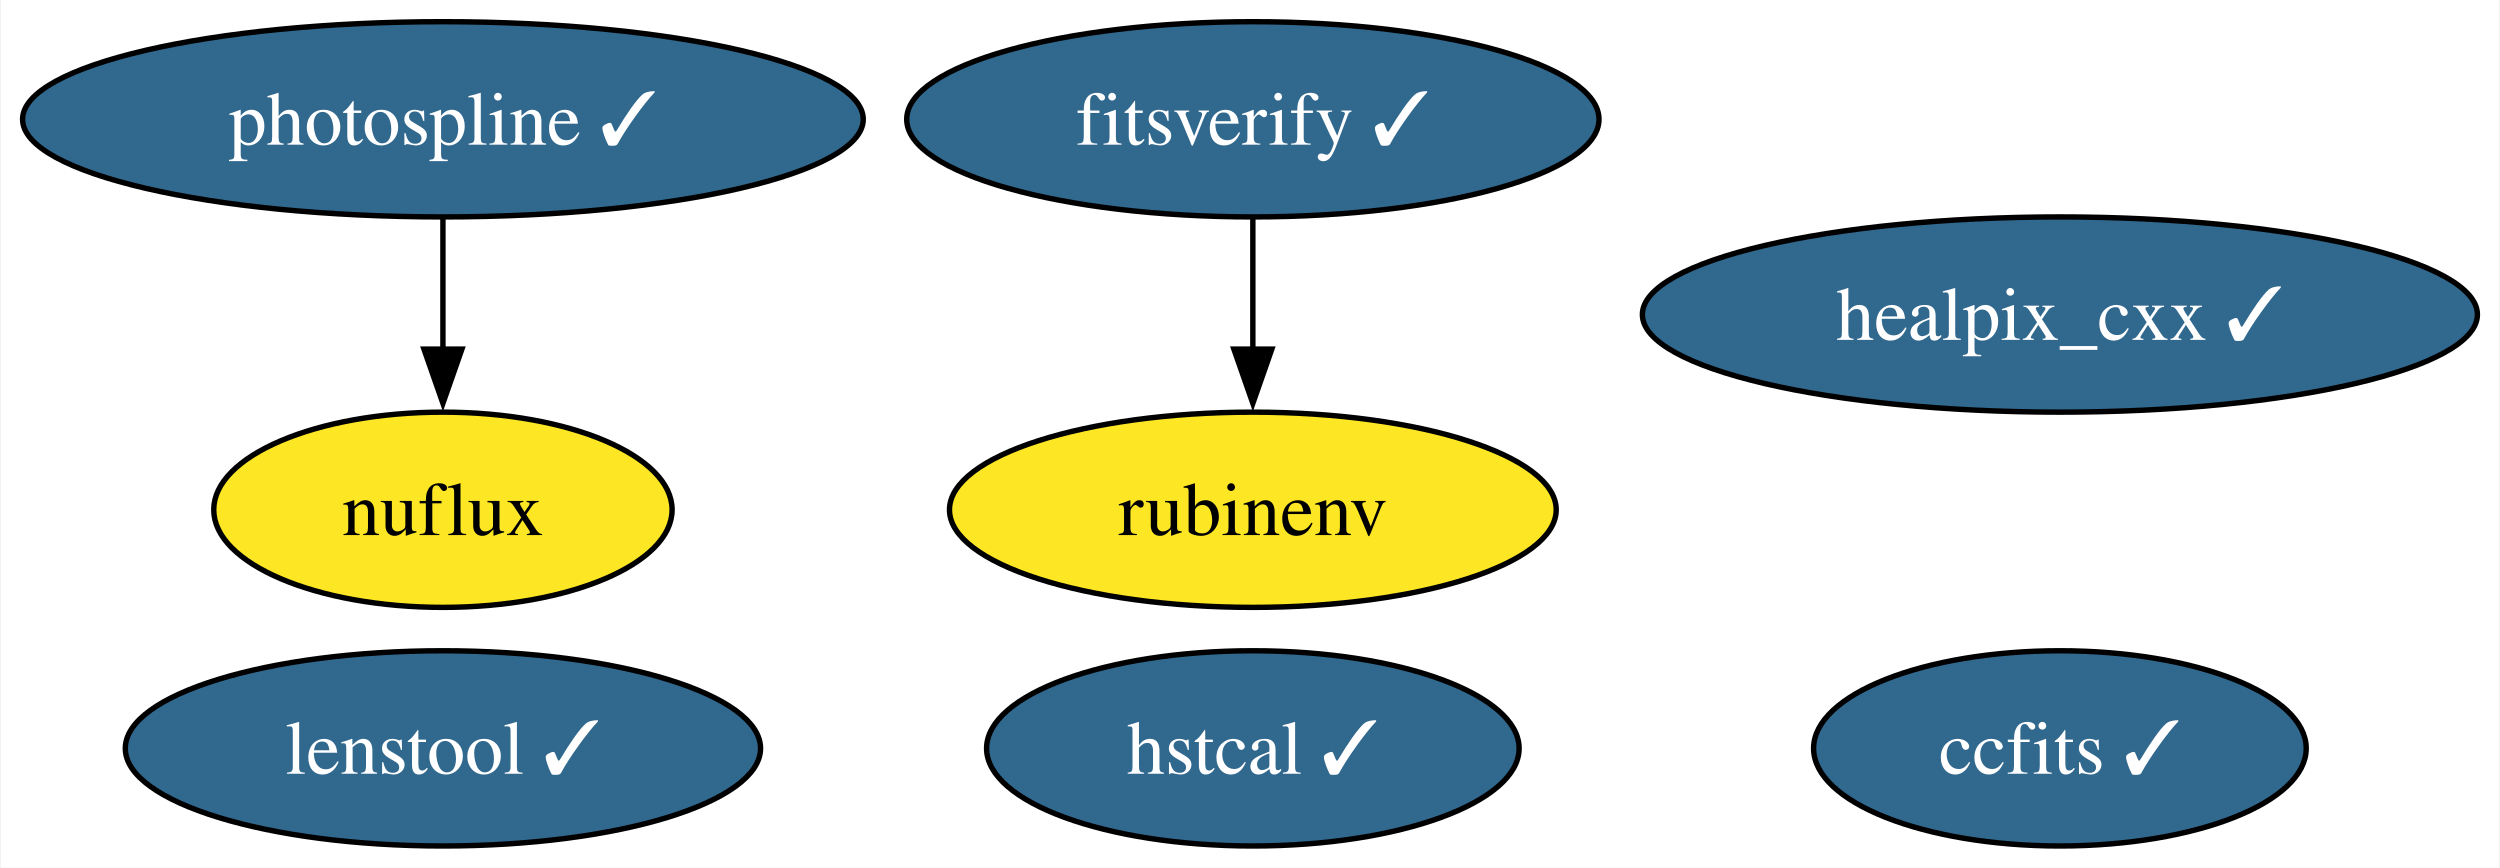
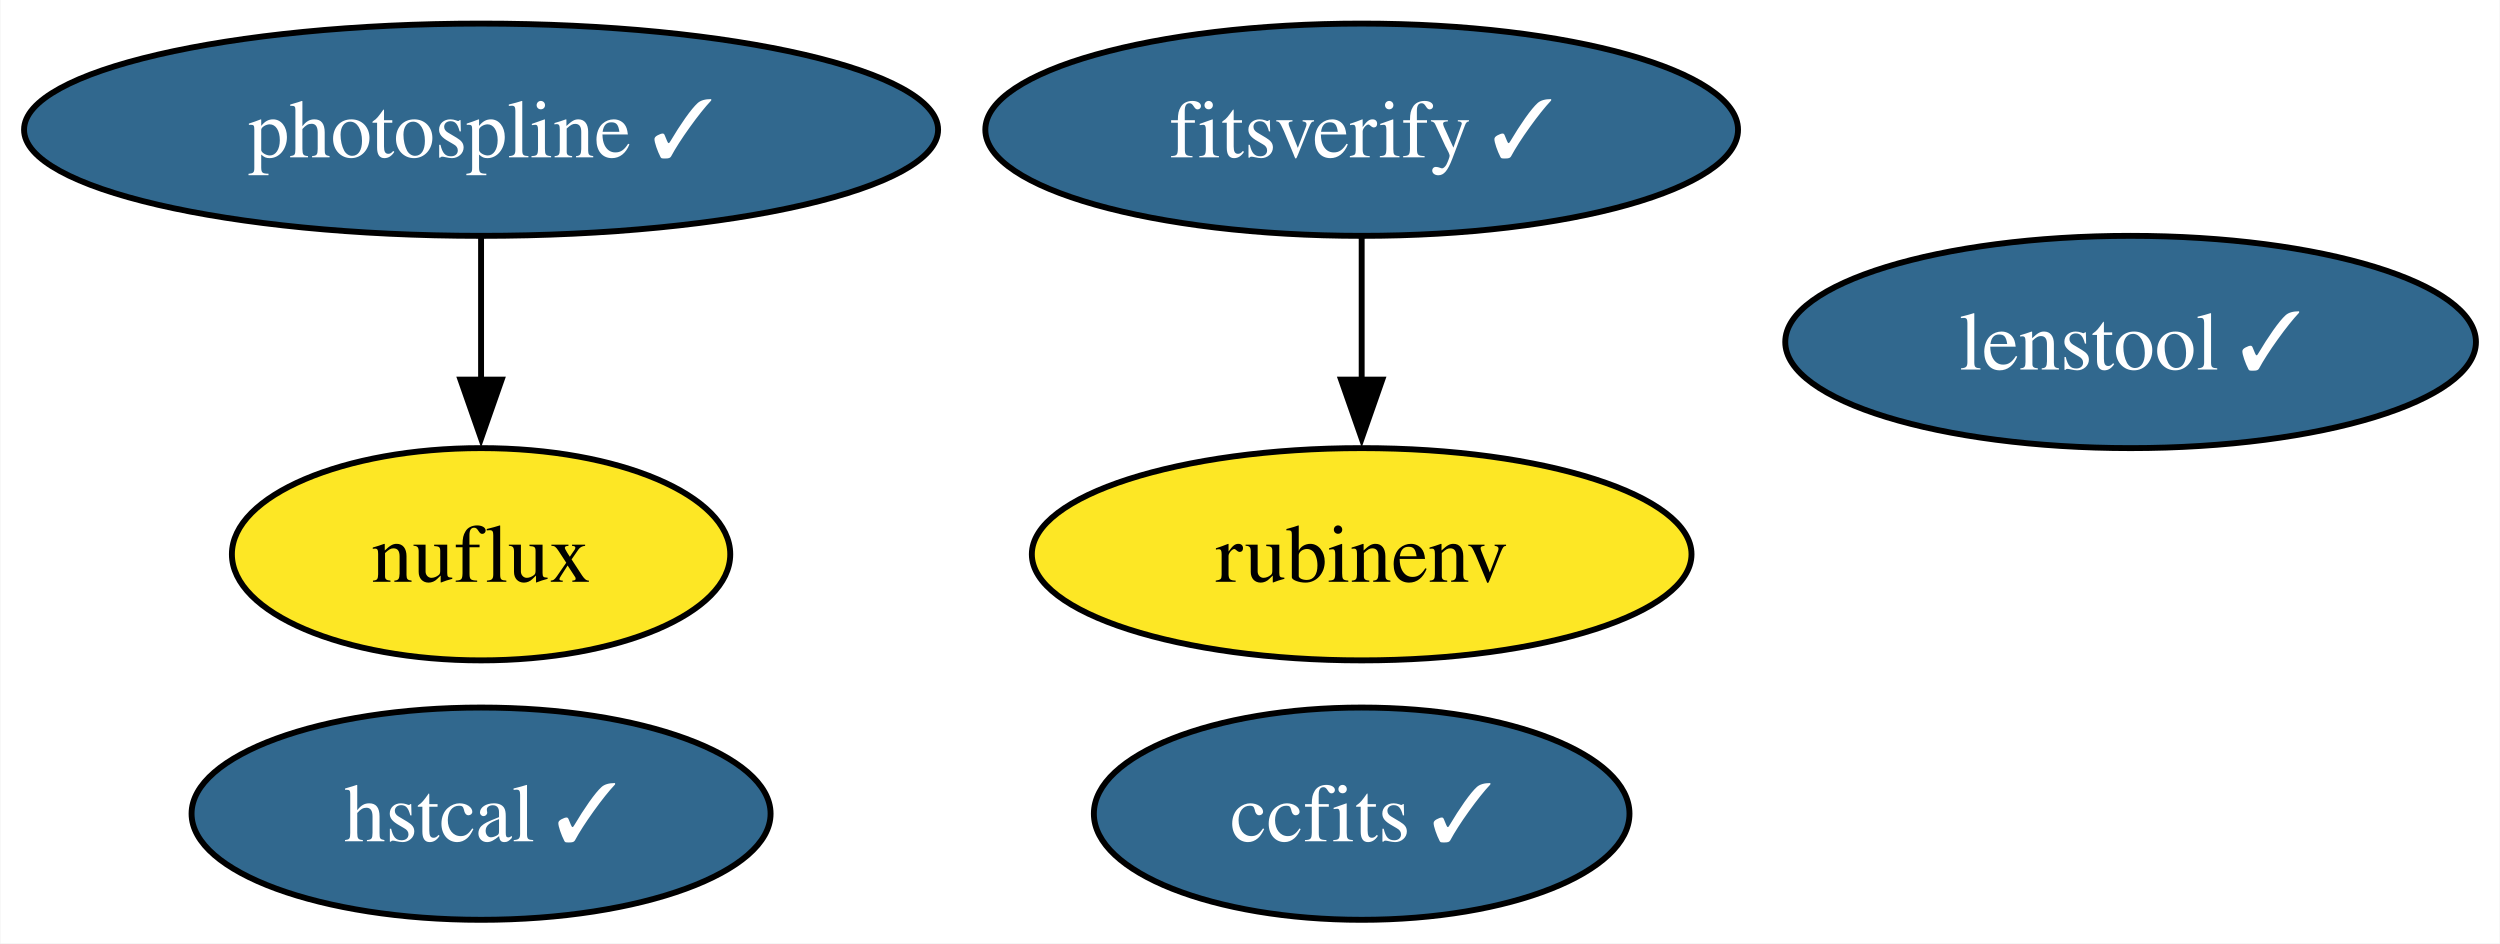
- <svg xmlns="http://www.w3.org/2000/svg" xmlns:xlink="http://www.w3.org/1999/xlink" width="461pt" height="160pt" viewBox="0.00 0.00 460.67 160.00">
+ <svg xmlns="http://www.w3.org/2000/svg" xmlns:xlink="http://www.w3.org/1999/xlink" width="424pt" height="160pt" viewBox="0.00 0.00 423.84 160.00">
  <g id="graph0" class="graph" transform="scale(1 1) rotate(0) translate(4 156)">
-     <polygon fill="white" stroke="none" points="-4,4 -4,-156 456.67,-156 456.67,4 -4,4" />
+     <polygon fill="white" stroke="none" points="-4,4 -4,-156 419.84,-156 419.84,4 -4,4" />
    <g id="node1" class="node">
      <g id="a_node1">
-         <a xlink:href="https://github.com/conda-forge/healpix_cxx-feedstock/pull/33" xlink:title="healpix_cxx ✓">
-           <ellipse fill="#31688e" stroke="black" cx="375.68" cy="-98" rx="76.99" ry="18" />
-           <text text-anchor="middle" x="375.68" y="-93.33" font-family="Times,serif" font-size="14.00" fill="white">healpix_cxx ✓</text>
+         <a xlink:href="https://github.com/conda-forge/ccfits-feedstock/pull/16" xlink:title="ccfits ✓">
+           <ellipse fill="#31688e" stroke="black" cx="226.86" cy="-18" rx="45.42" ry="18" />
+           <text text-anchor="middle" x="226.86" y="-13.32" font-family="Times,serif" font-size="14.00" fill="white">ccfits ✓</text>
        </a>
      </g>
    </g>
    <g id="node2" class="node">
      <g id="a_node2">
-         <a xlink:href="https://github.com/conda-forge/ccfits-feedstock/pull/16" xlink:title="ccfits ✓">
-           <ellipse fill="#31688e" stroke="black" cx="375.68" cy="-18" rx="45.42" ry="18" />
-           <text text-anchor="middle" x="375.68" y="-13.32" font-family="Times,serif" font-size="14.00" fill="white">ccfits ✓</text>
-         </a>
-       </g>
-     </g>
-     <g id="node3" class="node">
-       <g id="a_node3">
        <a xlink:href="https://github.com/conda-forge/photospline-feedstock/pull/44" xlink:title="photospline ✓">
          <ellipse fill="#31688e" stroke="black" cx="77.51" cy="-134" rx="77.51" ry="18" />
          <text text-anchor="middle" x="77.51" y="-129.32" font-family="Times,serif" font-size="14.00" fill="white">photospline ✓</text>
        </a>
      </g>
    </g>
-     <g id="node5" class="node">
-       <g id="a_node5">
+     <g id="node4" class="node">
+       <g id="a_node4">
        <a xlink:href="https://github.com/conda-forge/nuflux-feedstock" xlink:title="nuflux">
          <ellipse fill="#fde725" stroke="black" cx="77.51" cy="-62" rx="42.26" ry="18" />
          <text text-anchor="middle" x="77.51" y="-57.33" font-family="Times,serif" font-size="14.00">nuflux</text>
        </a>
      </g>
    </g>
    <g id="edge1" class="edge">
      <path fill="none" stroke="black" d="M77.51,-115.7C77.51,-108.41 77.51,-99.73 77.51,-91.54" />
      <polygon fill="black" stroke="black" points="81.01,-91.62 77.51,-81.62 74.01,-91.62 81.01,-91.62" />
    </g>
-     <g id="node4" class="node">
-       <g id="a_node4">
+     <g id="node3" class="node">
+       <g id="a_node3">
        <a xlink:href="https://github.com/conda-forge/rubinenv-feedstock" xlink:title="rubinenv">
          <ellipse fill="#fde725" stroke="black" cx="226.86" cy="-62" rx="55.94" ry="18" />
          <text text-anchor="middle" x="226.86" y="-57.33" font-family="Times,serif" font-size="14.00">rubinenv</text>
        </a>
      </g>
    </g>
-     <g id="node6" class="node">
-       <g id="a_node6">
+     <g id="node5" class="node">
+       <g id="a_node5">
        <a xlink:href="https://github.com/conda-forge/hstcal-feedstock/pull/26" xlink:title="hstcal ✓">
-           <ellipse fill="#31688e" stroke="black" cx="226.86" cy="-18" rx="49.1" ry="18" />
-           <text text-anchor="middle" x="226.86" y="-13.32" font-family="Times,serif" font-size="14.00" fill="white">hstcal ✓</text>
+           <ellipse fill="#31688e" stroke="black" cx="77.51" cy="-18" rx="49.1" ry="18" />
+           <text text-anchor="middle" x="77.51" y="-13.32" font-family="Times,serif" font-size="14.00" fill="white">hstcal ✓</text>
        </a>
      </g>
    </g>
-     <g id="node7" class="node">
-       <g id="a_node7">
+     <g id="node6" class="node">
+       <g id="a_node6">
        <a xlink:href="https://github.com/conda-forge/fitsverify-feedstock/pull/16" xlink:title="fitsverify ✓">
          <ellipse fill="#31688e" stroke="black" cx="226.86" cy="-134" rx="63.83" ry="18" />
          <text text-anchor="middle" x="226.86" y="-129.32" font-family="Times,serif" font-size="14.00" fill="white">fitsverify ✓</text>
        </a>
      </g>
    </g>
    <g id="edge2" class="edge">
      <path fill="none" stroke="black" d="M226.86,-115.7C226.86,-108.41 226.86,-99.73 226.86,-91.54" />
      <polygon fill="black" stroke="black" points="230.36,-91.62 226.86,-81.62 223.36,-91.62 230.36,-91.62" />
    </g>
-     <g id="node8" class="node">
-       <g id="a_node8">
+     <g id="node7" class="node">
+       <g id="a_node7">
        <a xlink:href="https://github.com/conda-forge/lenstool-feedstock/pull/24" xlink:title="lenstool ✓">
-           <ellipse fill="#31688e" stroke="black" cx="77.51" cy="-18" rx="58.57" ry="18" />
-           <text text-anchor="middle" x="77.51" y="-13.32" font-family="Times,serif" font-size="14.00" fill="white">lenstool ✓</text>
+           <ellipse fill="#31688e" stroke="black" cx="357.27" cy="-98" rx="58.57" ry="18" />
+           <text text-anchor="middle" x="357.27" y="-93.33" font-family="Times,serif" font-size="14.00" fill="white">lenstool ✓</text>
        </a>
      </g>
    </g>
  </g>
</svg>
